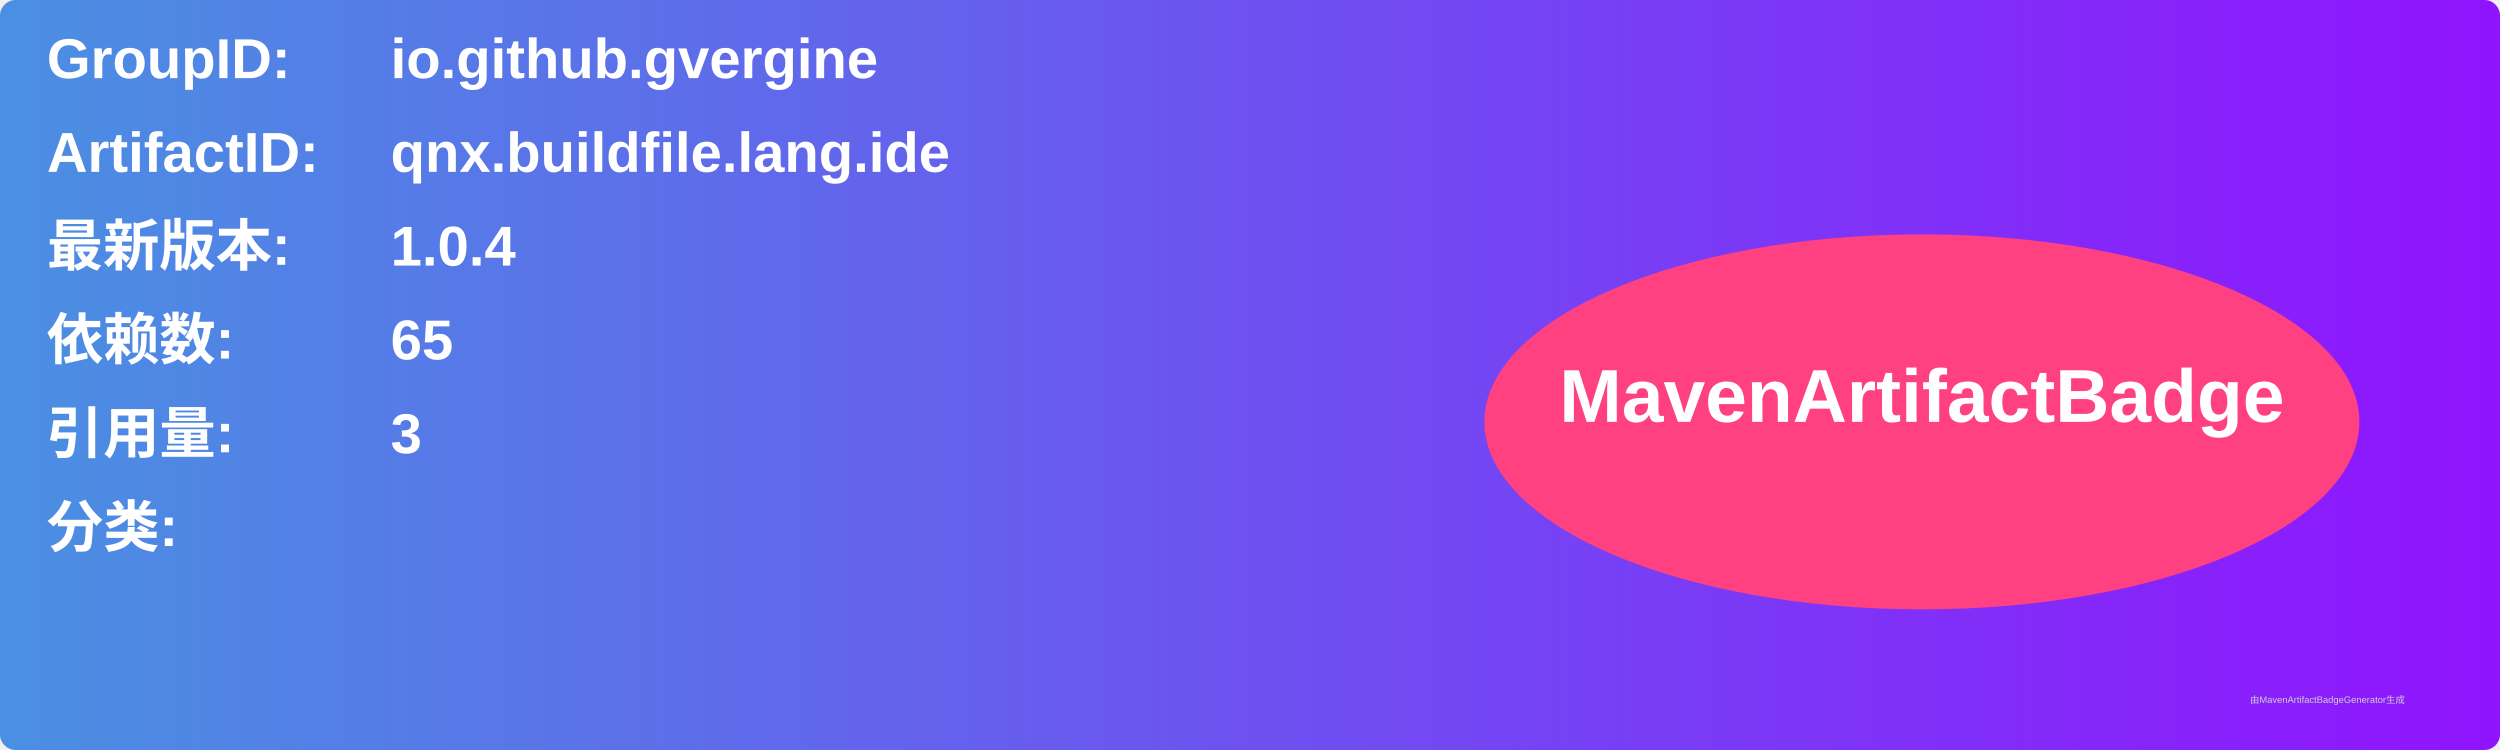
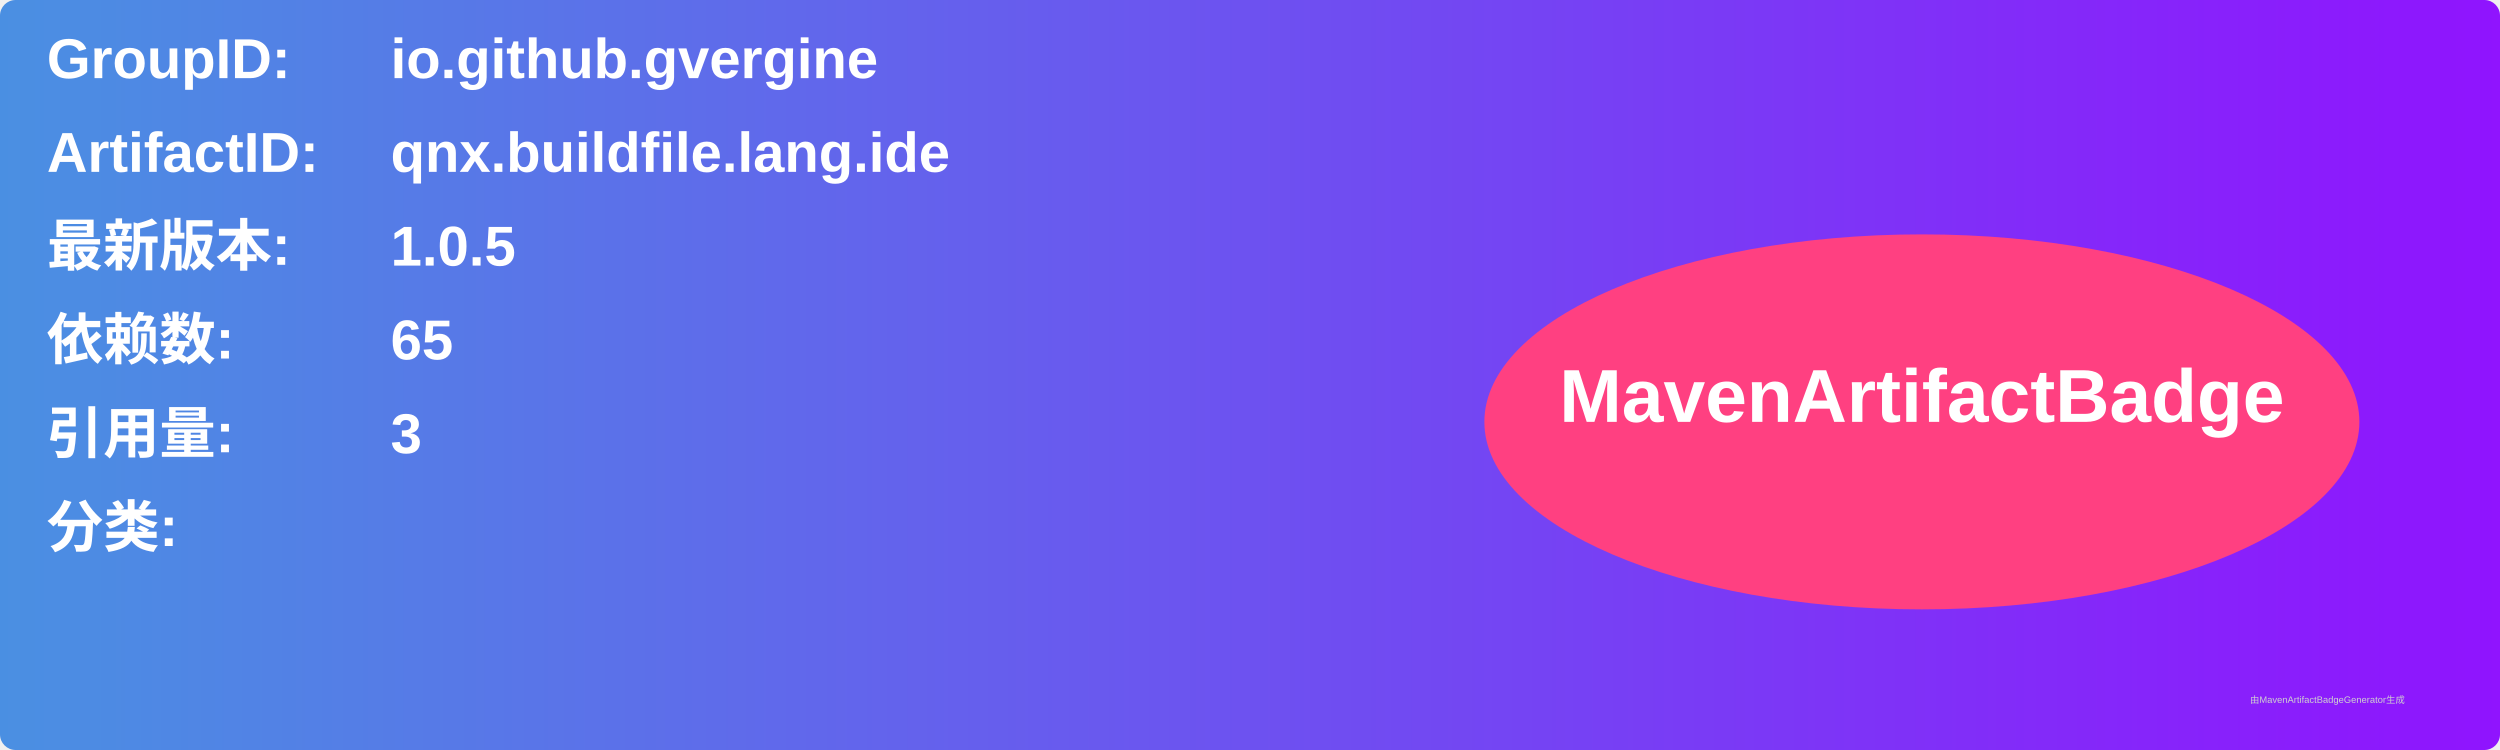
<svg xmlns="http://www.w3.org/2000/svg" width="800" height="240" viewBox="0 0 800 240">
  <linearGradient id="grad" x1="0%" y1="0%" x2="100%" y2="0%">
    <stop offset="0%" stop-color="#4a90e2" />
    <stop offset="100%" stop-color="#9013fe" />
  </linearGradient>
  <rect width="100%" height="100%" rx="5" ry="5" fill="url(#grad)" />
  <g transform="translate(15, 15)">
    <text x="0" y="10" font-family="Arial" font-size="18" fill="white" font-weight="bold" width="260">GroupID:</text>
    <text x="110" y="10" font-family="Arial" font-size="18" fill="white" font-weight="bold" width="460">io.github.gvergine</text>
    <text x="0" y="40" font-family="Arial" font-size="18" fill="white" font-weight="bold" width="260">ArtifactID:</text>
    <text x="110" y="40" font-family="Arial" font-size="18" fill="white" font-weight="bold" width="460">qnx.buildfile.lang.ide</text>
    <text x="0" y="70" font-family="Arial" font-size="18" fill="white" font-weight="bold">最新版本:</text>
    <text x="110" y="70" font-family="Arial" font-size="18" fill="white" font-weight="bold">
-       <tspan font-weight="bold">1.0.4</tspan>
+       <tspan font-weight="bold">1.0.5</tspan>
    </text>
    <text x="0" y="100" font-family="Arial" font-size="18" fill="white" font-weight="bold">依赖数: </text>
    <text x="110" y="100" font-family="Arial" font-size="18" fill="white">
      <tspan font-weight="bold">65</tspan>
    </text>
    <text x="0" y="130" font-family="Arial" font-size="18" fill="white" font-weight="bold">引用量: </text>
    <text x="110" y="130" font-family="Arial" font-size="18" fill="white">
      <tspan font-weight="bold">3</tspan>
    </text>
    <text x="0" y="160" font-family="Arial" font-size="18" fill="white" font-weight="bold">分类:</text>
    <text x="10" y="190" font-family="Arial" font-size="10" fill="white">
      <tspan font-weight="bold" />
    </text>
    <ellipse cx="600" cy="120" rx="140" ry="60" fill="#ff4081" />
    <text x="600" y="120" text-anchor="middle" font-family="Arial" font-size="24" fill="white" font-weight="bold">MavenArtifactBadge</text>
  </g>
  <text x="720" y="225" font-family="Arial" font-size="3" fill="#d0d0d0">由MavenArtifactBadgeGenerator生成</text>
</svg>
